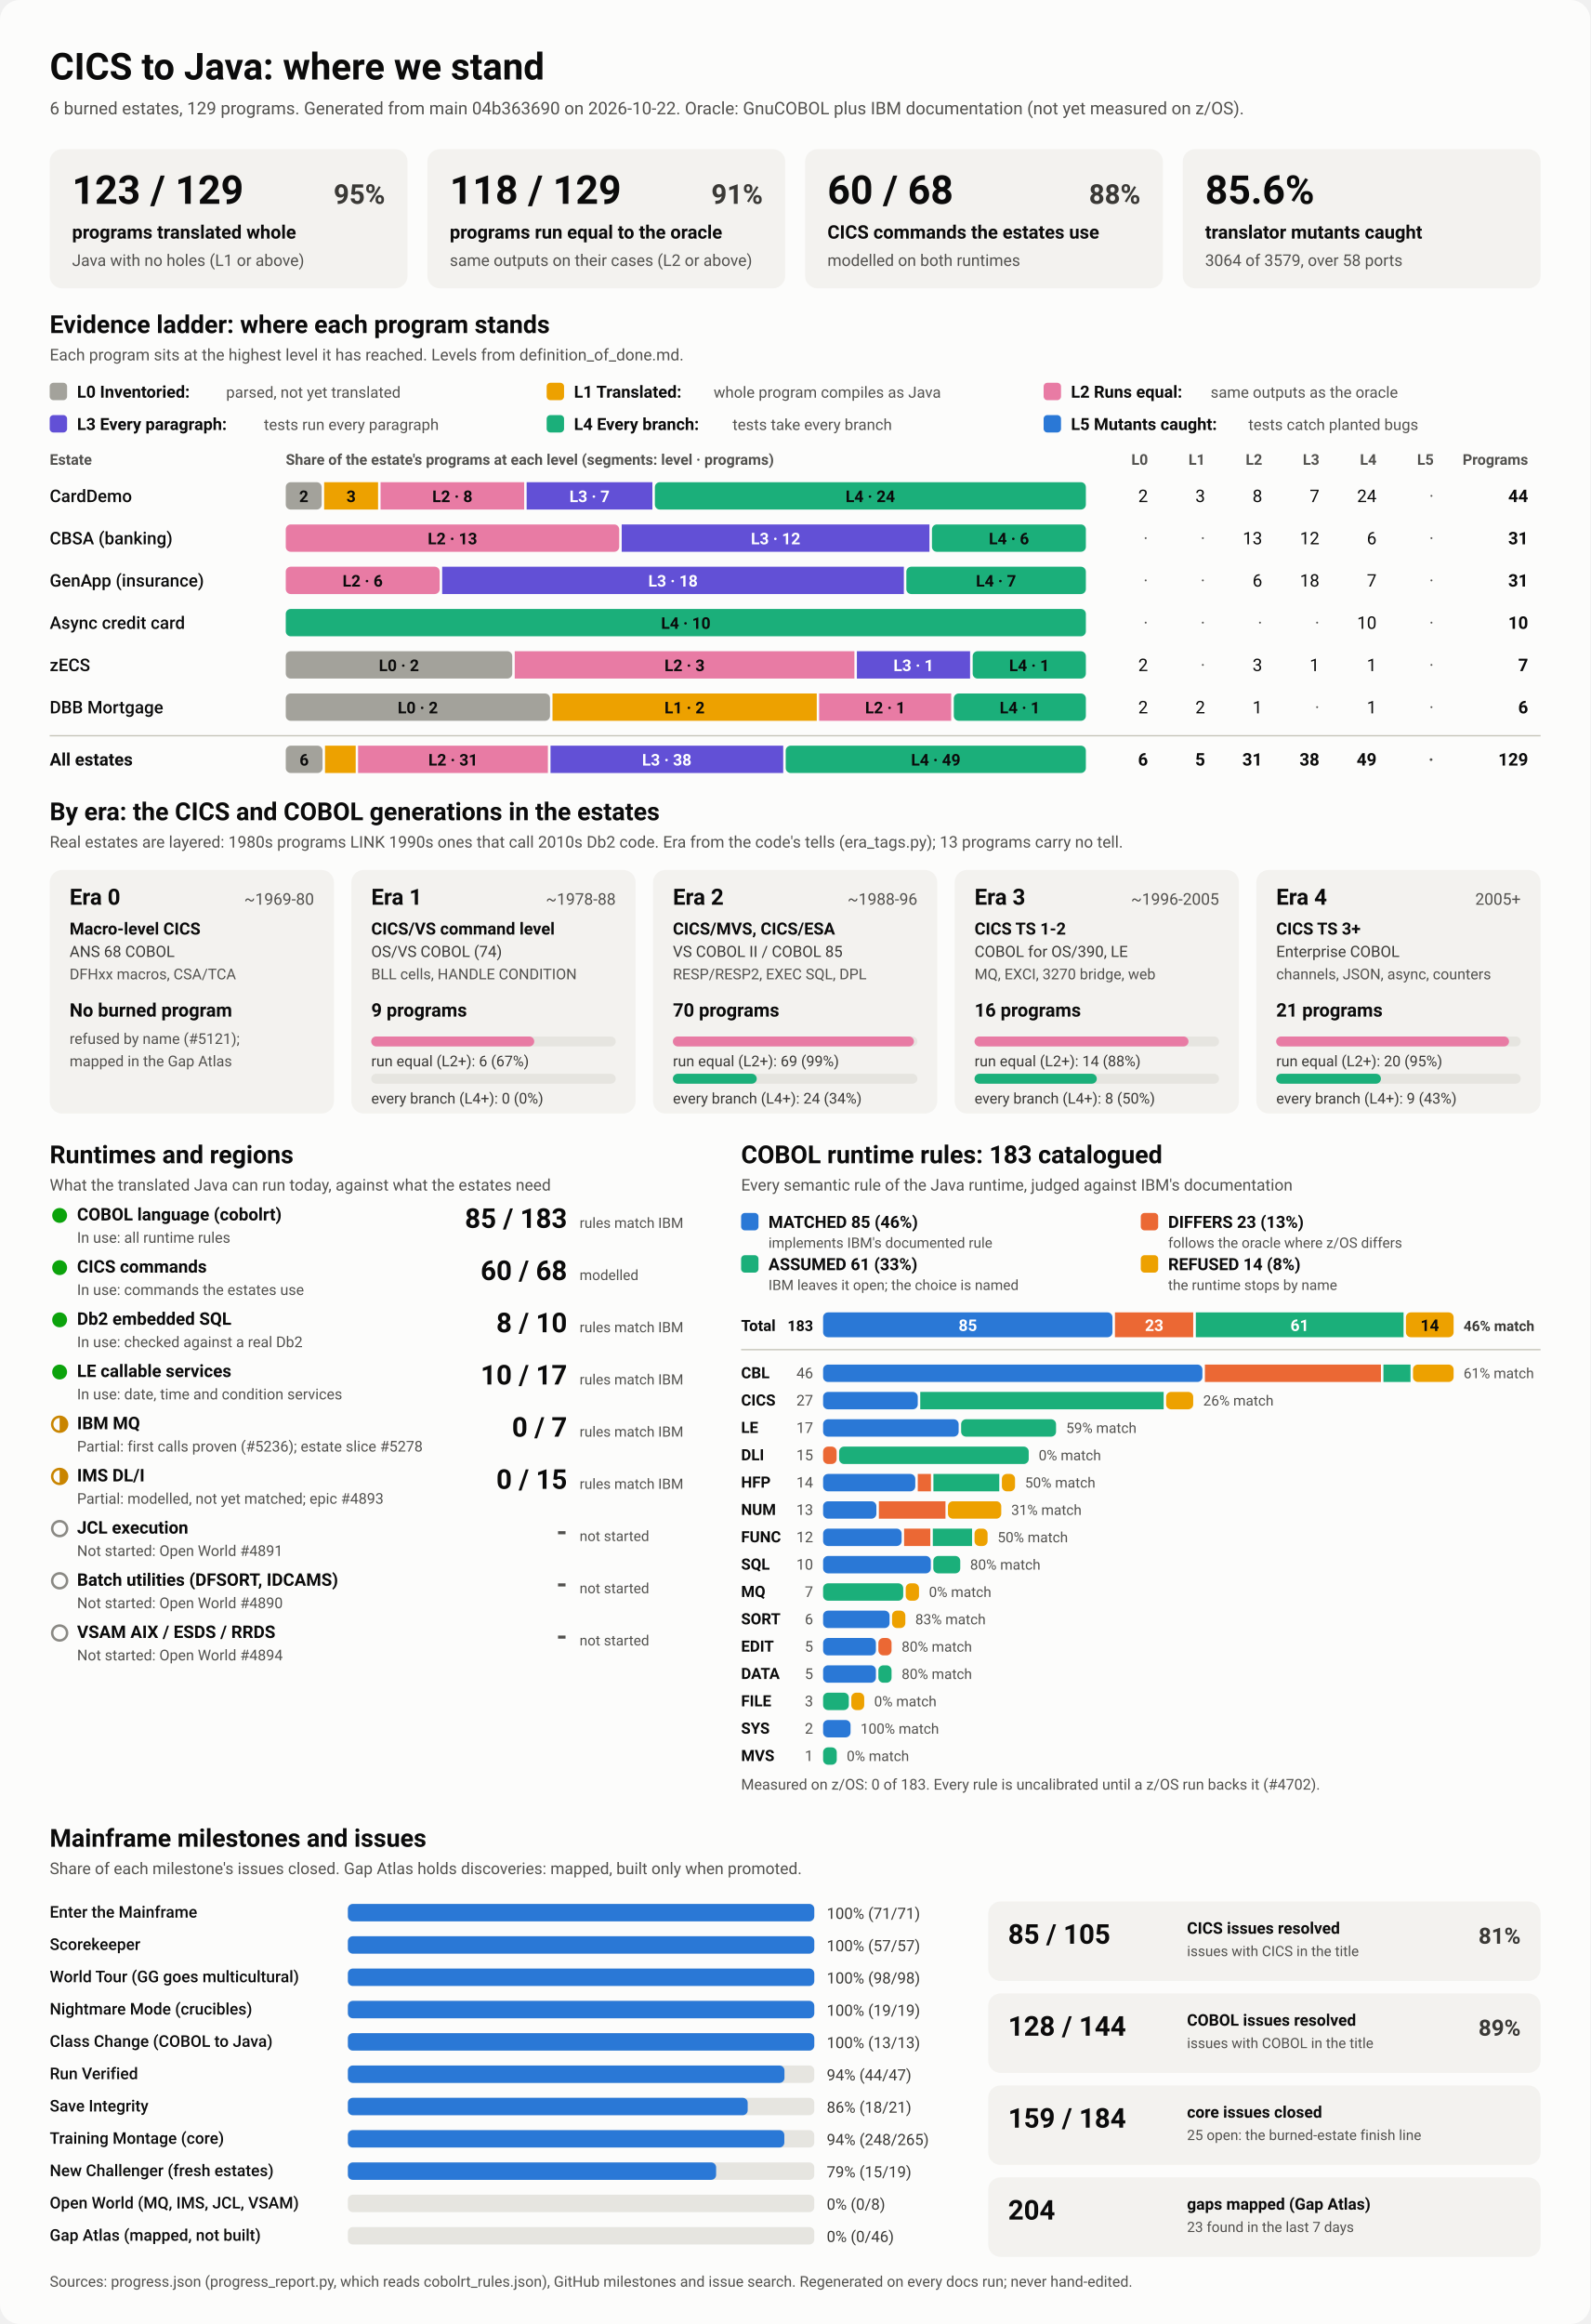
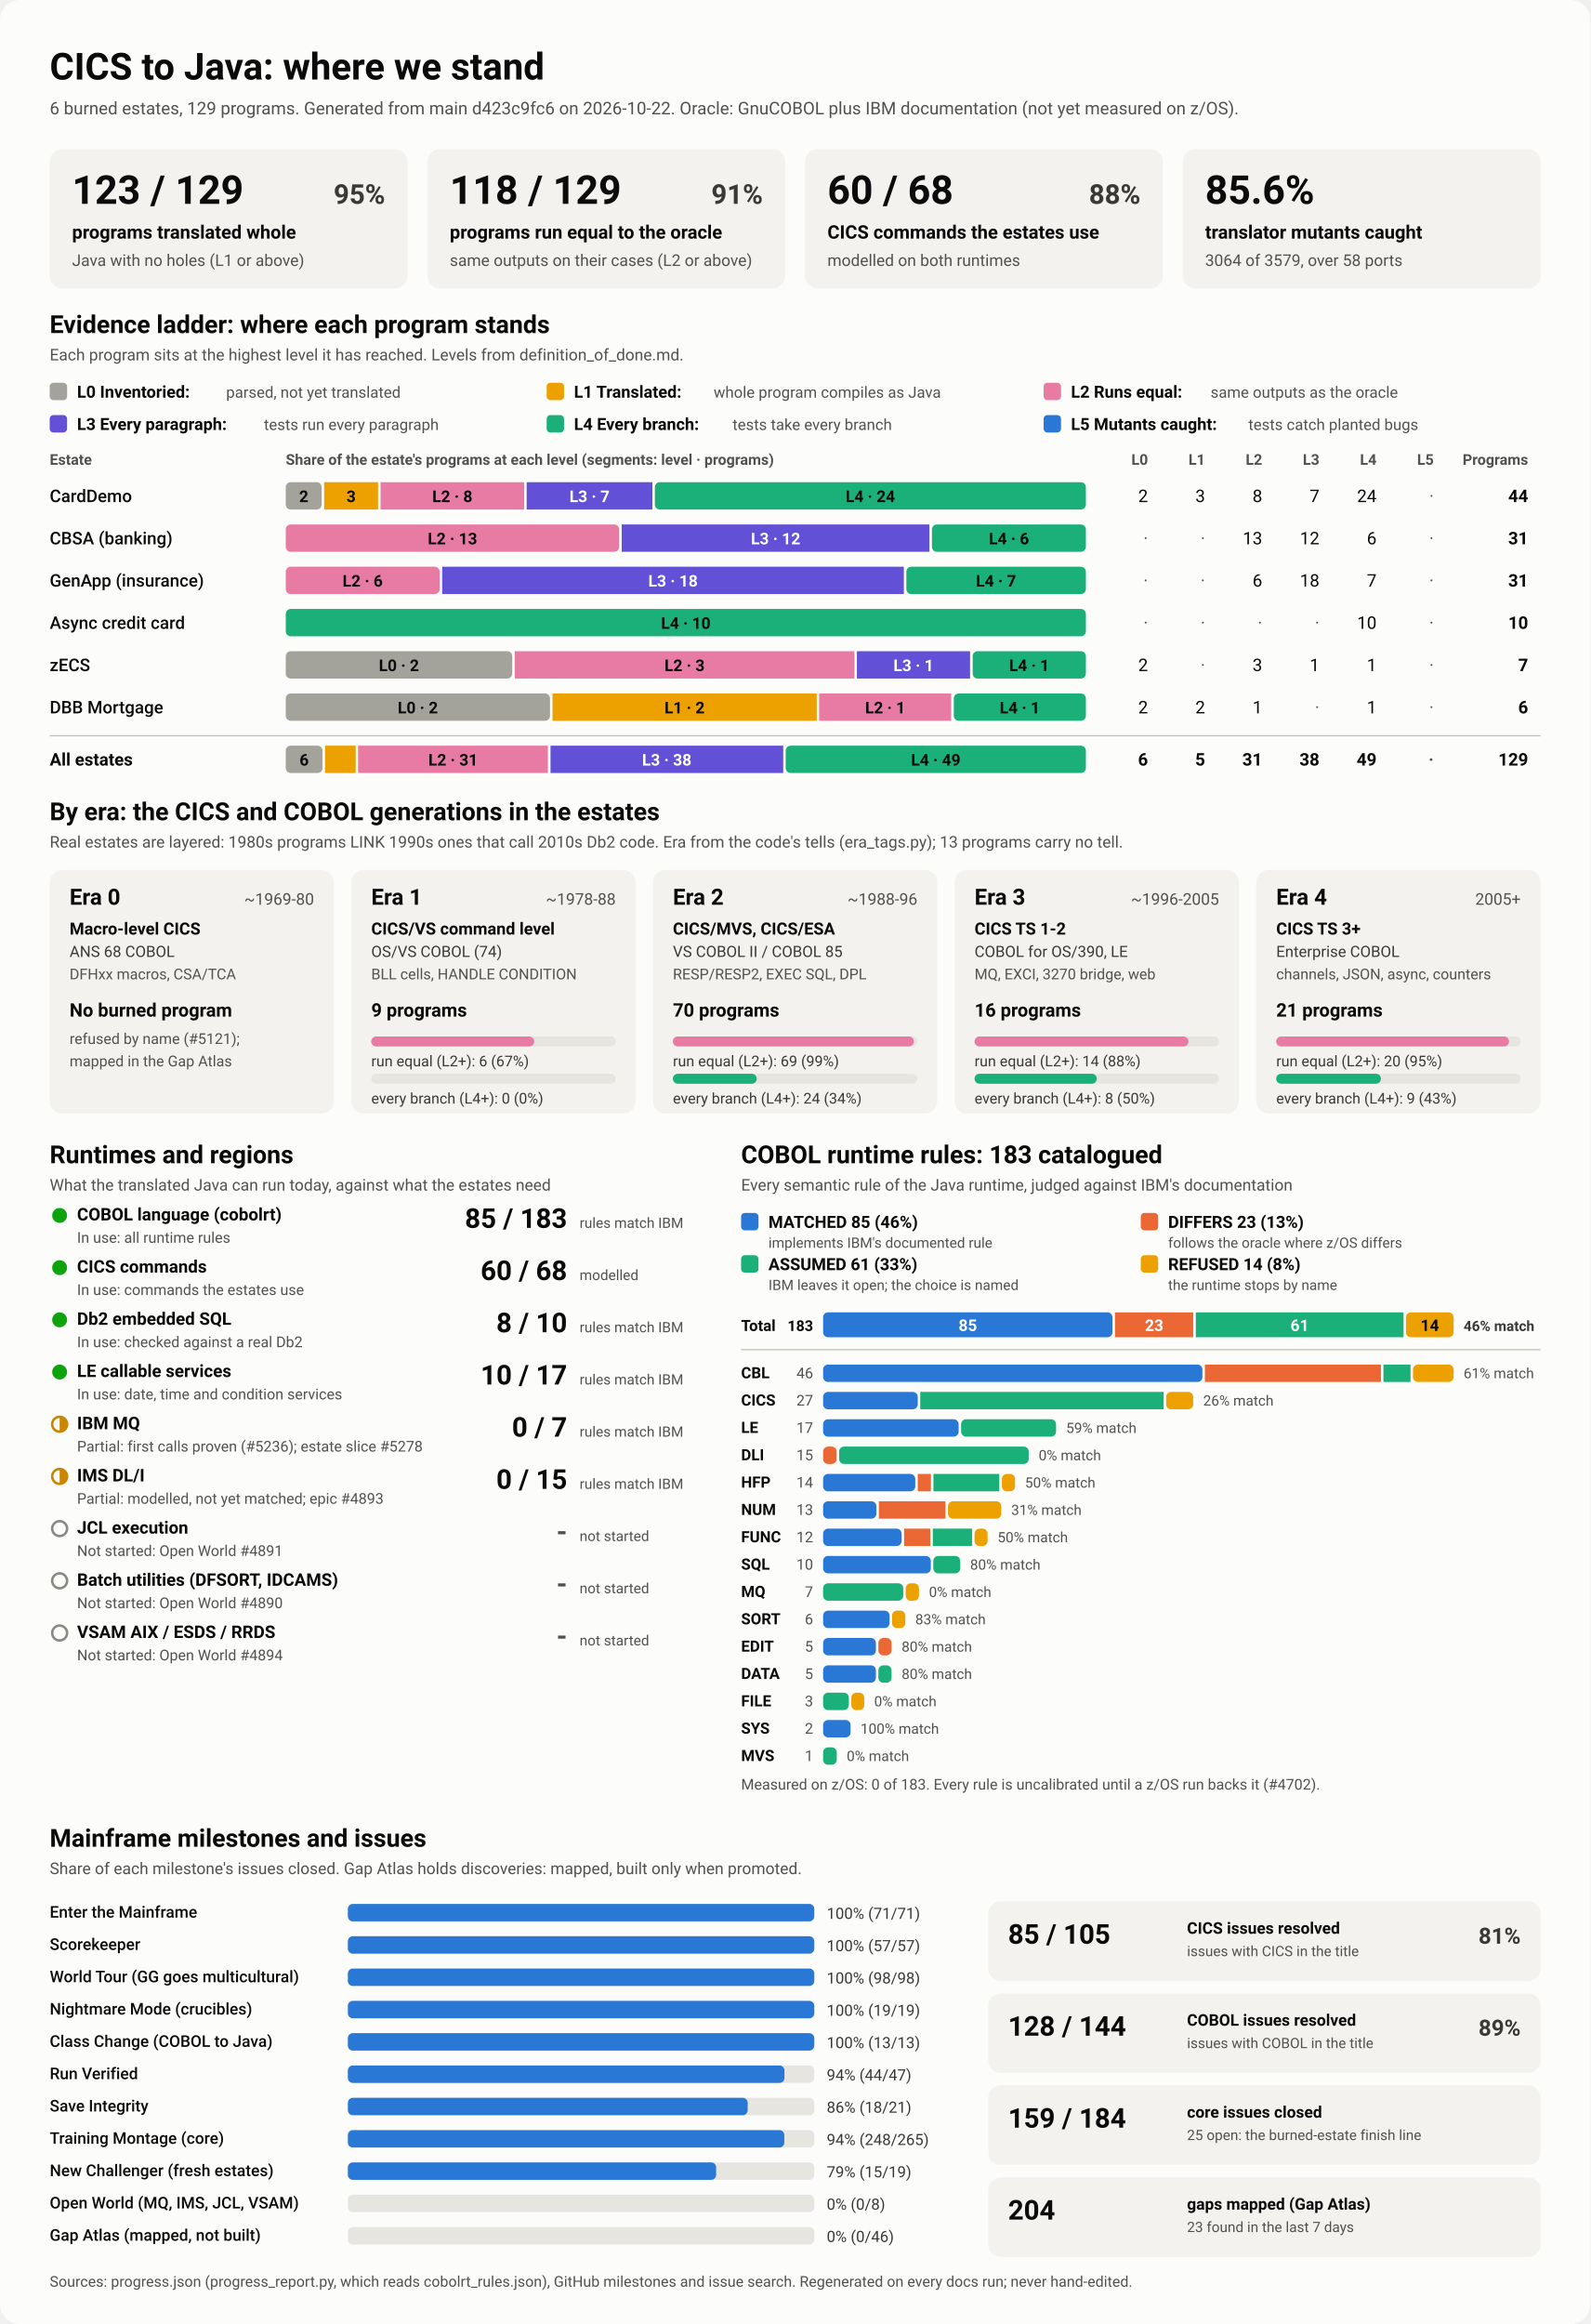
<svg xmlns="http://www.w3.org/2000/svg" viewBox="0 0 1280 1870" width="1280" height="1870" role="img" aria-labelledby="ttl">
  <style>
    svg { font-family: system-ui, -apple-system, 'Segoe UI', Roboto, Helvetica, Arial, sans-serif; }
    .bg { fill: #fcfcfb; }
    .card { fill: #f3f2ef; }
    .track { fill: #e6e5e0; }
    .rule { stroke: #c3c2b7; stroke-width: 1; }
    .t1 { fill: #0b0b0b; } .t2 { fill: #3a3936; } .t3 { fill: #52514e; }
    .on-dark { fill: #ffffff; } .on-light { fill: #0b0b0b; }
    .lv0 { fill: #a3a29b; } .lv1 { fill: #eda100; } .lv2 { fill: #e87ba4; } .lv3 { fill: #6250d6; } .lv4 { fill: #1baf7a; } .lv5 { fill: #2a78d6; } 
    .s0 { fill: #2a78d6; } .s1 { fill: #eb6834; } .s2 { fill: #1baf7a; } .s3 { fill: #eda100; } 
    .prog { fill: #2a78d6; }
    .st-good { fill: #0ca30c; } .st-warn { fill: none; stroke: #c98500; stroke-width: 2; }
    .st-warn-fill { fill: #c98500; } .st-none { fill: none; stroke: #8a8984; stroke-width: 2; }
    @media (prefers-color-scheme: dark) {
      .bg { fill: #1a1a19; } .card { fill: #242422; } .track { fill: #383835; } .rule { stroke: #52514e; }
      .t1 { fill: #f0efec; } .t2 { fill: #dddcd6; } .t3 { fill: #c3c2b7; }
      .on-light { fill: #0b0b0b; } .prog { fill: #3987e5; }
      .lv0 { fill: #6b6a64; } .lv1 { fill: #c98500; } .lv2 { fill: #d55181; } .lv3 { fill: #9085e9; } .lv4 { fill: #199e70; } .lv5 { fill: #3987e5; } 
      .s0 { fill: #3987e5; } .s1 { fill: #d95926; } .s2 { fill: #199e70; } .s3 { fill: #c98500; } 
    }
  </style>
  <rect class="bg" width="1280" height="1870" rx="16" />
  <text x="40.0" y="64.0" class="t1" font-size="30" font-weight="700" text-anchor="start">CICS to Java: where we stand</text>
-   <text x="40.0" y="92.0" class="t3" font-size="14" font-weight="400" text-anchor="start">6 burned estates, 129 programs. Generated from main 04b363690 on 2026-10-22. Oracle: GnuCOBOL plus IBM documentation (not yet measured on z/OS).</text>
+   <text x="40.0" y="92.0" class="t3" font-size="14" font-weight="400" text-anchor="start">6 burned estates, 129 programs. Generated from main d423c9fc6 on 2026-10-22. Oracle: GnuCOBOL plus IBM documentation (not yet measured on z/OS).</text>
  <rect x="40.0" y="120.0" width="288.0" height="112.0" rx="10" class="card" />
  <text x="58.0" y="164.0" class="t1" font-size="32" font-weight="700" text-anchor="start">123 / 129</text>
  <text x="310.0" y="164.0" class="t2" font-size="22" font-weight="600" text-anchor="end">95%</text>
  <text x="58.0" y="192.0" class="t1" font-size="15" font-weight="600" text-anchor="start">programs translated whole</text>
  <text x="58.0" y="214.0" class="t3" font-size="13" font-weight="400" text-anchor="start">Java with no holes (L1 or above)</text>
  <rect x="344.0" y="120.0" width="288.0" height="112.0" rx="10" class="card" />
  <text x="362.0" y="164.0" class="t1" font-size="32" font-weight="700" text-anchor="start">118 / 129</text>
  <text x="614.0" y="164.0" class="t2" font-size="22" font-weight="600" text-anchor="end">91%</text>
  <text x="362.0" y="192.0" class="t1" font-size="15" font-weight="600" text-anchor="start">programs run equal to the oracle</text>
  <text x="362.0" y="214.0" class="t3" font-size="13" font-weight="400" text-anchor="start">same outputs on their cases (L2 or above)</text>
  <rect x="648.0" y="120.0" width="288.0" height="112.0" rx="10" class="card" />
  <text x="666.0" y="164.0" class="t1" font-size="32" font-weight="700" text-anchor="start">60 / 68</text>
  <text x="918.0" y="164.0" class="t2" font-size="22" font-weight="600" text-anchor="end">88%</text>
  <text x="666.0" y="192.0" class="t1" font-size="15" font-weight="600" text-anchor="start">CICS commands the estates use</text>
  <text x="666.0" y="214.0" class="t3" font-size="13" font-weight="400" text-anchor="start">modelled on both runtimes</text>
  <rect x="952.0" y="120.0" width="288.0" height="112.0" rx="10" class="card" />
  <text x="970.0" y="164.0" class="t1" font-size="32" font-weight="700" text-anchor="start">85.6%</text>
  <text x="970.0" y="192.0" class="t1" font-size="15" font-weight="600" text-anchor="start">translator mutants caught</text>
  <text x="970.0" y="214.0" class="t3" font-size="13" font-weight="400" text-anchor="start">3064 of 3579, over 58 ports</text>
  <text x="40.0" y="268.0" class="t1" font-size="20" font-weight="700" text-anchor="start">Evidence ladder: where each program stands</text>
  <text x="40.0" y="290.0" class="t3" font-size="13" font-weight="400" text-anchor="start">Each program sits at the highest level it has reached. Levels from definition_of_done.md.</text>
  <rect x="40.0" y="308.0" width="14.0" height="14.0" rx="3" class="lv0" />
  <text x="62.0" y="320.0" class="t1" font-size="13.5" font-weight="600" text-anchor="start">L0 Inventoried:</text>
  <text x="182.0" y="320.0" class="t3" font-size="12.5" font-weight="400" text-anchor="start">parsed, not yet translated</text>
  <rect x="440.0" y="308.0" width="14.0" height="14.0" rx="3" class="lv1" />
  <text x="462.0" y="320.0" class="t1" font-size="13.5" font-weight="600" text-anchor="start">L1 Translated:</text>
  <text x="574.4" y="320.0" class="t3" font-size="12.5" font-weight="400" text-anchor="start">whole program compiles as Java</text>
  <rect x="840.0" y="308.0" width="14.0" height="14.0" rx="3" class="lv2" />
  <text x="862.0" y="320.0" class="t1" font-size="13.5" font-weight="600" text-anchor="start">L2 Runs equal:</text>
  <text x="974.4" y="320.0" class="t3" font-size="12.5" font-weight="400" text-anchor="start">same outputs as the oracle</text>
  <rect x="40.0" y="334.0" width="14.0" height="14.0" rx="3" class="lv3" />
  <text x="62.0" y="346.0" class="t1" font-size="13.5" font-weight="600" text-anchor="start">L3 Every paragraph:</text>
  <text x="212.4" y="346.0" class="t3" font-size="12.5" font-weight="400" text-anchor="start">tests run every paragraph</text>
  <rect x="440.0" y="334.0" width="14.0" height="14.0" rx="3" class="lv4" />
  <text x="462.0" y="346.0" class="t1" font-size="13.5" font-weight="600" text-anchor="start">L4 Every branch:</text>
  <text x="589.6" y="346.0" class="t3" font-size="12.5" font-weight="400" text-anchor="start">tests take every branch</text>
  <rect x="840.0" y="334.0" width="14.0" height="14.0" rx="3" class="lv5" />
  <text x="862.0" y="346.0" class="t1" font-size="13.5" font-weight="600" text-anchor="start">L5 Mutants caught:</text>
  <text x="1004.8" y="346.0" class="t3" font-size="12.5" font-weight="400" text-anchor="start">tests catch planted bugs</text>
  <text x="40.0" y="374.0" class="t3" font-size="12" font-weight="600" text-anchor="start">Estate</text>
  <text x="230.0" y="374.0" class="t3" font-size="12" font-weight="600" text-anchor="start">Share of the estate's programs at each level (segments: level · programs)</text>
  <text x="924.0" y="374.0" class="t3" font-size="12" font-weight="600" text-anchor="end">L0</text>
  <text x="970.0" y="374.0" class="t3" font-size="12" font-weight="600" text-anchor="end">L1</text>
  <text x="1016.0" y="374.0" class="t3" font-size="12" font-weight="600" text-anchor="end">L2</text>
  <text x="1062.0" y="374.0" class="t3" font-size="12" font-weight="600" text-anchor="end">L3</text>
  <text x="1108.0" y="374.0" class="t3" font-size="12" font-weight="600" text-anchor="end">L4</text>
  <text x="1154.0" y="374.0" class="t3" font-size="12" font-weight="600" text-anchor="end">L5</text>
  <text x="1230.0" y="374.0" class="t3" font-size="12" font-weight="600" text-anchor="end">Programs</text>
  <text x="40.0" y="404.0" class="t1" font-size="14" font-weight="500" text-anchor="start">CardDemo</text>
  <rect x="230.0" y="388.0" width="28.9" height="22.0" rx="4" class="lv0" />
  <text x="244.5" y="404.0" class="on-light" font-size="13" font-weight="600" text-anchor="middle">2</text>
  <rect x="260.9" y="388.0" width="43.4" height="22.0" rx="0" class="lv1" />
  <text x="282.6" y="404.0" class="on-light" font-size="13" font-weight="600" text-anchor="middle">3</text>
  <rect x="306.3" y="388.0" width="115.6" height="22.0" rx="0" class="lv2" />
  <text x="364.1" y="404.0" class="on-light" font-size="13" font-weight="600" text-anchor="middle">L2 · 8</text>
  <rect x="423.9" y="388.0" width="101.2" height="22.0" rx="0" class="lv3" />
  <text x="474.5" y="404.0" class="on-dark" font-size="13" font-weight="600" text-anchor="middle">L3 · 7</text>
  <rect x="527.1" y="388.0" width="346.9" height="22.0" rx="4" class="lv4" />
  <text x="700.5" y="404.0" class="on-light" font-size="13" font-weight="600" text-anchor="middle">L4 · 24</text>
  <text x="924.0" y="404.0" class="t1" font-size="14" font-weight="400" text-anchor="end">2</text>
  <text x="970.0" y="404.0" class="t1" font-size="14" font-weight="400" text-anchor="end">3</text>
  <text x="1016.0" y="404.0" class="t1" font-size="14" font-weight="400" text-anchor="end">8</text>
  <text x="1062.0" y="404.0" class="t1" font-size="14" font-weight="400" text-anchor="end">7</text>
  <text x="1108.0" y="404.0" class="t1" font-size="14" font-weight="400" text-anchor="end">24</text>
  <text x="1154.0" y="404.0" class="t3" font-size="14" font-weight="400" text-anchor="end">·</text>
  <text x="1230.0" y="404.0" class="t1" font-size="14" font-weight="700" text-anchor="end">44</text>
  <text x="40.0" y="438.0" class="t1" font-size="14" font-weight="500" text-anchor="start">CBSA (banking)</text>
  <rect x="230.0" y="422.0" width="268.4" height="22.0" rx="4" class="lv2" />
  <text x="364.2" y="438.0" class="on-light" font-size="13" font-weight="600" text-anchor="middle">L2 · 13</text>
  <rect x="500.4" y="422.0" width="247.7" height="22.0" rx="0" class="lv3" />
  <text x="624.3" y="438.0" class="on-dark" font-size="13" font-weight="600" text-anchor="middle">L3 · 12</text>
  <rect x="750.1" y="422.0" width="123.9" height="22.0" rx="4" class="lv4" />
  <text x="812.1" y="438.0" class="on-light" font-size="13" font-weight="600" text-anchor="middle">L4 · 6</text>
  <text x="924.0" y="438.0" class="t3" font-size="14" font-weight="400" text-anchor="end">·</text>
  <text x="970.0" y="438.0" class="t3" font-size="14" font-weight="400" text-anchor="end">·</text>
  <text x="1016.0" y="438.0" class="t1" font-size="14" font-weight="400" text-anchor="end">13</text>
  <text x="1062.0" y="438.0" class="t1" font-size="14" font-weight="400" text-anchor="end">12</text>
  <text x="1108.0" y="438.0" class="t1" font-size="14" font-weight="400" text-anchor="end">6</text>
  <text x="1154.0" y="438.0" class="t3" font-size="14" font-weight="400" text-anchor="end">·</text>
  <text x="1230.0" y="438.0" class="t1" font-size="14" font-weight="700" text-anchor="end">31</text>
  <text x="40.0" y="472.0" class="t1" font-size="14" font-weight="500" text-anchor="start">GenApp (insurance)</text>
  <rect x="230.0" y="456.0" width="123.9" height="22.0" rx="4" class="lv2" />
  <text x="291.9" y="472.0" class="on-light" font-size="13" font-weight="600" text-anchor="middle">L2 · 6</text>
  <rect x="355.9" y="456.0" width="371.6" height="22.0" rx="0" class="lv3" />
  <text x="541.7" y="472.0" class="on-dark" font-size="13" font-weight="600" text-anchor="middle">L3 · 18</text>
  <rect x="729.5" y="456.0" width="144.5" height="22.0" rx="4" class="lv4" />
  <text x="801.7" y="472.0" class="on-light" font-size="13" font-weight="600" text-anchor="middle">L4 · 7</text>
  <text x="924.0" y="472.0" class="t3" font-size="14" font-weight="400" text-anchor="end">·</text>
  <text x="970.0" y="472.0" class="t3" font-size="14" font-weight="400" text-anchor="end">·</text>
  <text x="1016.0" y="472.0" class="t1" font-size="14" font-weight="400" text-anchor="end">6</text>
  <text x="1062.0" y="472.0" class="t1" font-size="14" font-weight="400" text-anchor="end">18</text>
  <text x="1108.0" y="472.0" class="t1" font-size="14" font-weight="400" text-anchor="end">7</text>
  <text x="1154.0" y="472.0" class="t3" font-size="14" font-weight="400" text-anchor="end">·</text>
  <text x="1230.0" y="472.0" class="t1" font-size="14" font-weight="700" text-anchor="end">31</text>
  <text x="40.0" y="506.0" class="t1" font-size="14" font-weight="500" text-anchor="start">Async credit card</text>
  <rect x="230.0" y="490.0" width="644.0" height="22.0" rx="4" class="lv4" />
  <text x="552.0" y="506.0" class="on-light" font-size="13" font-weight="600" text-anchor="middle">L4 · 10</text>
  <text x="924.0" y="506.0" class="t3" font-size="14" font-weight="400" text-anchor="end">·</text>
  <text x="970.0" y="506.0" class="t3" font-size="14" font-weight="400" text-anchor="end">·</text>
  <text x="1016.0" y="506.0" class="t3" font-size="14" font-weight="400" text-anchor="end">·</text>
  <text x="1062.0" y="506.0" class="t3" font-size="14" font-weight="400" text-anchor="end">·</text>
  <text x="1108.0" y="506.0" class="t1" font-size="14" font-weight="400" text-anchor="end">10</text>
  <text x="1154.0" y="506.0" class="t3" font-size="14" font-weight="400" text-anchor="end">·</text>
  <text x="1230.0" y="506.0" class="t1" font-size="14" font-weight="700" text-anchor="end">10</text>
  <text x="40.0" y="540.0" class="t1" font-size="14" font-weight="500" text-anchor="start">zECS</text>
  <rect x="230.0" y="524.0" width="182.3" height="22.0" rx="4" class="lv0" />
  <text x="321.1" y="540.0" class="on-light" font-size="13" font-weight="600" text-anchor="middle">L0 · 2</text>
  <rect x="414.3" y="524.0" width="273.4" height="22.0" rx="0" class="lv2" />
  <text x="551.0" y="540.0" class="on-light" font-size="13" font-weight="600" text-anchor="middle">L2 · 3</text>
  <rect x="689.7" y="524.0" width="91.1" height="22.0" rx="0" class="lv3" />
  <text x="735.3" y="540.0" class="on-dark" font-size="13" font-weight="600" text-anchor="middle">L3 · 1</text>
  <rect x="782.9" y="524.0" width="91.1" height="22.0" rx="4" class="lv4" />
  <text x="828.4" y="540.0" class="on-light" font-size="13" font-weight="600" text-anchor="middle">L4 · 1</text>
  <text x="924.0" y="540.0" class="t1" font-size="14" font-weight="400" text-anchor="end">2</text>
  <text x="970.0" y="540.0" class="t3" font-size="14" font-weight="400" text-anchor="end">·</text>
  <text x="1016.0" y="540.0" class="t1" font-size="14" font-weight="400" text-anchor="end">3</text>
  <text x="1062.0" y="540.0" class="t1" font-size="14" font-weight="400" text-anchor="end">1</text>
  <text x="1108.0" y="540.0" class="t1" font-size="14" font-weight="400" text-anchor="end">1</text>
  <text x="1154.0" y="540.0" class="t3" font-size="14" font-weight="400" text-anchor="end">·</text>
  <text x="1230.0" y="540.0" class="t1" font-size="14" font-weight="700" text-anchor="end">7</text>
  <text x="40.0" y="574.0" class="t1" font-size="14" font-weight="500" text-anchor="start">DBB Mortgage</text>
  <rect x="230.0" y="558.0" width="212.7" height="22.0" rx="4" class="lv0" />
  <text x="336.3" y="574.0" class="on-light" font-size="13" font-weight="600" text-anchor="middle">L0 · 2</text>
  <rect x="444.7" y="558.0" width="212.7" height="22.0" rx="0" class="lv1" />
  <text x="551.0" y="574.0" class="on-light" font-size="13" font-weight="600" text-anchor="middle">L1 · 2</text>
  <rect x="659.3" y="558.0" width="106.3" height="22.0" rx="0" class="lv2" />
  <text x="712.5" y="574.0" class="on-light" font-size="13" font-weight="600" text-anchor="middle">L2 · 1</text>
  <rect x="767.7" y="558.0" width="106.3" height="22.0" rx="4" class="lv4" />
  <text x="820.8" y="574.0" class="on-light" font-size="13" font-weight="600" text-anchor="middle">L4 · 1</text>
  <text x="924.0" y="574.0" class="t1" font-size="14" font-weight="400" text-anchor="end">2</text>
  <text x="970.0" y="574.0" class="t1" font-size="14" font-weight="400" text-anchor="end">2</text>
  <text x="1016.0" y="574.0" class="t1" font-size="14" font-weight="400" text-anchor="end">1</text>
  <text x="1062.0" y="574.0" class="t3" font-size="14" font-weight="400" text-anchor="end">·</text>
  <text x="1108.0" y="574.0" class="t1" font-size="14" font-weight="400" text-anchor="end">1</text>
  <text x="1154.0" y="574.0" class="t3" font-size="14" font-weight="400" text-anchor="end">·</text>
  <text x="1230.0" y="574.0" class="t1" font-size="14" font-weight="700" text-anchor="end">6</text>
  <line x1="40" x2="1240" y1="592" y2="592" class="rule" />
  <text x="40.0" y="616.0" class="t1" font-size="14" font-weight="700" text-anchor="start">All estates</text>
  <rect x="230.0" y="600.0" width="29.6" height="22.0" rx="4" class="lv0" />
  <text x="244.8" y="616.0" class="on-light" font-size="13" font-weight="600" text-anchor="middle">6</text>
  <rect x="261.6" y="600.0" width="24.7" height="22.0" rx="0" class="lv1" />
  <rect x="288.2" y="600.0" width="152.8" height="22.0" rx="0" class="lv2" />
  <text x="364.7" y="616.0" class="on-light" font-size="13" font-weight="600" text-anchor="middle">L2 · 31</text>
  <rect x="443.1" y="600.0" width="187.3" height="22.0" rx="0" class="lv3" />
  <text x="536.7" y="616.0" class="on-dark" font-size="13" font-weight="600" text-anchor="middle">L3 · 38</text>
  <rect x="632.4" y="600.0" width="241.6" height="22.0" rx="4" class="lv4" />
  <text x="753.2" y="616.0" class="on-light" font-size="13" font-weight="600" text-anchor="middle">L4 · 49</text>
  <text x="924.0" y="616.0" class="t1" font-size="14" font-weight="700" text-anchor="end">6</text>
  <text x="970.0" y="616.0" class="t1" font-size="14" font-weight="700" text-anchor="end">5</text>
  <text x="1016.0" y="616.0" class="t1" font-size="14" font-weight="700" text-anchor="end">31</text>
  <text x="1062.0" y="616.0" class="t1" font-size="14" font-weight="700" text-anchor="end">38</text>
  <text x="1108.0" y="616.0" class="t1" font-size="14" font-weight="700" text-anchor="end">49</text>
  <text x="1154.0" y="616.0" class="t3" font-size="14" font-weight="700" text-anchor="end">·</text>
  <text x="1230.0" y="616.0" class="t1" font-size="14" font-weight="700" text-anchor="end">129</text>
  <text x="40.0" y="660.0" class="t1" font-size="20" font-weight="700" text-anchor="start">By era: the CICS and COBOL generations in the estates</text>
  <text x="40.0" y="682.0" class="t3" font-size="13" font-weight="400" text-anchor="start">Real estates are layered: 1980s programs LINK 1990s ones that call 2010s Db2 code. Era from the code's tells (era_tags.py); 13 programs carry no tell.</text>
  <rect x="40.0" y="700.0" width="228.8" height="196.0" rx="10" class="card" />
  <text x="56.0" y="728.0" class="t1" font-size="18" font-weight="700" text-anchor="start">Era 0</text>
  <text x="252.8" y="728.0" class="t3" font-size="13" font-weight="400" text-anchor="end">~1969-80</text>
  <text x="56.0" y="752.0" class="t1" font-size="13.5" font-weight="600" text-anchor="start">Macro-level CICS</text>
  <text x="56.0" y="770.0" class="t2" font-size="12.5" font-weight="400" text-anchor="start">ANS 68 COBOL</text>
  <text x="56.0" y="788.0" class="t3" font-size="12" font-weight="400" text-anchor="start">DFHxx macros, CSA/TCA</text>
  <text x="56.0" y="818.0" class="t1" font-size="15" font-weight="700" text-anchor="start">No burned program</text>
  <text x="56.0" y="840.0" class="t3" font-size="12" font-weight="400" text-anchor="start">refused by name (#5121);</text>
  <text x="56.0" y="858.0" class="t3" font-size="12" font-weight="400" text-anchor="start">mapped in the Gap Atlas</text>
  <rect x="282.8" y="700.0" width="228.8" height="196.0" rx="10" class="card" />
  <text x="298.8" y="728.0" class="t1" font-size="18" font-weight="700" text-anchor="start">Era 1</text>
  <text x="495.6" y="728.0" class="t3" font-size="13" font-weight="400" text-anchor="end">~1978-88</text>
  <text x="298.8" y="752.0" class="t1" font-size="13.5" font-weight="600" text-anchor="start">CICS/VS command level</text>
  <text x="298.8" y="770.0" class="t2" font-size="12.5" font-weight="400" text-anchor="start">OS/VS COBOL (74)</text>
  <text x="298.8" y="788.0" class="t3" font-size="12" font-weight="400" text-anchor="start">BLL cells, HANDLE CONDITION</text>
  <text x="298.8" y="818.0" class="t1" font-size="15" font-weight="700" text-anchor="start">9 programs</text>
  <rect x="298.8" y="834.0" width="196.8" height="8.0" rx="4" class="track" />
  <rect x="298.8" y="834.0" width="131.2" height="8.0" rx="4" class="lv2" />
  <text x="298.8" y="858.0" class="t2" font-size="12" font-weight="400" text-anchor="start">run equal (L2+): 6 (67%)</text>
  <rect x="298.8" y="864.0" width="196.8" height="8.0" rx="4" class="track" />
  <text x="298.8" y="888.0" class="t2" font-size="12" font-weight="400" text-anchor="start">every branch (L4+): 0 (0%)</text>
  <rect x="525.6" y="700.0" width="228.8" height="196.0" rx="10" class="card" />
  <text x="541.6" y="728.0" class="t1" font-size="18" font-weight="700" text-anchor="start">Era 2</text>
  <text x="738.4" y="728.0" class="t3" font-size="13" font-weight="400" text-anchor="end">~1988-96</text>
  <text x="541.6" y="752.0" class="t1" font-size="13.5" font-weight="600" text-anchor="start">CICS/MVS, CICS/ESA</text>
  <text x="541.6" y="770.0" class="t2" font-size="12.5" font-weight="400" text-anchor="start">VS COBOL II / COBOL 85</text>
  <text x="541.6" y="788.0" class="t3" font-size="12" font-weight="400" text-anchor="start">RESP/RESP2, EXEC SQL, DPL</text>
  <text x="541.6" y="818.0" class="t1" font-size="15" font-weight="700" text-anchor="start">70 programs</text>
  <rect x="541.6" y="834.0" width="196.8" height="8.0" rx="4" class="track" />
  <rect x="541.6" y="834.0" width="194.0" height="8.0" rx="4" class="lv2" />
  <text x="541.6" y="858.0" class="t2" font-size="12" font-weight="400" text-anchor="start">run equal (L2+): 69 (99%)</text>
  <rect x="541.6" y="864.0" width="196.8" height="8.0" rx="4" class="track" />
  <rect x="541.6" y="864.0" width="67.5" height="8.0" rx="4" class="lv4" />
  <text x="541.6" y="888.0" class="t2" font-size="12" font-weight="400" text-anchor="start">every branch (L4+): 24 (34%)</text>
  <rect x="768.4" y="700.0" width="228.8" height="196.0" rx="10" class="card" />
  <text x="784.4" y="728.0" class="t1" font-size="18" font-weight="700" text-anchor="start">Era 3</text>
  <text x="981.2" y="728.0" class="t3" font-size="13" font-weight="400" text-anchor="end">~1996-2005</text>
  <text x="784.4" y="752.0" class="t1" font-size="13.5" font-weight="600" text-anchor="start">CICS TS 1-2</text>
  <text x="784.4" y="770.0" class="t2" font-size="12.5" font-weight="400" text-anchor="start">COBOL for OS/390, LE</text>
  <text x="784.4" y="788.0" class="t3" font-size="12" font-weight="400" text-anchor="start">MQ, EXCI, 3270 bridge, web</text>
  <text x="784.4" y="818.0" class="t1" font-size="15" font-weight="700" text-anchor="start">16 programs</text>
  <rect x="784.4" y="834.0" width="196.8" height="8.0" rx="4" class="track" />
  <rect x="784.4" y="834.0" width="172.2" height="8.0" rx="4" class="lv2" />
  <text x="784.4" y="858.0" class="t2" font-size="12" font-weight="400" text-anchor="start">run equal (L2+): 14 (88%)</text>
  <rect x="784.4" y="864.0" width="196.8" height="8.0" rx="4" class="track" />
  <rect x="784.4" y="864.0" width="98.4" height="8.0" rx="4" class="lv4" />
  <text x="784.4" y="888.0" class="t2" font-size="12" font-weight="400" text-anchor="start">every branch (L4+): 8 (50%)</text>
  <rect x="1011.2" y="700.0" width="228.8" height="196.0" rx="10" class="card" />
  <text x="1027.2" y="728.0" class="t1" font-size="18" font-weight="700" text-anchor="start">Era 4</text>
  <text x="1224.0" y="728.0" class="t3" font-size="13" font-weight="400" text-anchor="end">2005+</text>
  <text x="1027.2" y="752.0" class="t1" font-size="13.5" font-weight="600" text-anchor="start">CICS TS 3+</text>
  <text x="1027.2" y="770.0" class="t2" font-size="12.5" font-weight="400" text-anchor="start">Enterprise COBOL</text>
  <text x="1027.2" y="788.0" class="t3" font-size="12" font-weight="400" text-anchor="start">channels, JSON, async, counters</text>
  <text x="1027.2" y="818.0" class="t1" font-size="15" font-weight="700" text-anchor="start">21 programs</text>
  <rect x="1027.2" y="834.0" width="196.8" height="8.0" rx="4" class="track" />
  <rect x="1027.2" y="834.0" width="187.4" height="8.0" rx="4" class="lv2" />
  <text x="1027.2" y="858.0" class="t2" font-size="12" font-weight="400" text-anchor="start">run equal (L2+): 20 (95%)</text>
  <rect x="1027.2" y="864.0" width="196.8" height="8.0" rx="4" class="track" />
  <rect x="1027.2" y="864.0" width="84.3" height="8.0" rx="4" class="lv4" />
  <text x="1027.2" y="888.0" class="t2" font-size="12" font-weight="400" text-anchor="start">every branch (L4+): 9 (43%)</text>
  <text x="40.0" y="936.0" class="t1" font-size="20" font-weight="700" text-anchor="start">Runtimes and regions</text>
  <text x="40.0" y="958.0" class="t3" font-size="13" font-weight="400" text-anchor="start">What the translated Java can run today, against what the estates need</text>
  <circle cx="48" cy="978" r="6" class="st-good" />
  <text x="62.0" y="982.0" class="t1" font-size="14" font-weight="600" text-anchor="start">COBOL language (cobolrt)</text>
  <text x="62.0" y="1000.0" class="t3" font-size="12" font-weight="400" text-anchor="start">In use: all runtime rules</text>
  <text x="456.5" y="988.0" class="t1" font-size="22" font-weight="700" text-anchor="end">85 / 183</text>
  <text x="466.5" y="988.0" class="t3" font-size="11.5" font-weight="400" text-anchor="start">rules match IBM</text>
  <circle cx="48" cy="1020" r="6" class="st-good" />
  <text x="62.0" y="1024.0" class="t1" font-size="14" font-weight="600" text-anchor="start">CICS commands</text>
  <text x="62.0" y="1042.0" class="t3" font-size="12" font-weight="400" text-anchor="start">In use: commands the estates use</text>
  <text x="456.5" y="1030.0" class="t1" font-size="22" font-weight="700" text-anchor="end">60 / 68</text>
  <text x="466.5" y="1030.0" class="t3" font-size="11.5" font-weight="400" text-anchor="start">modelled</text>
  <circle cx="48" cy="1062" r="6" class="st-good" />
  <text x="62.0" y="1066.0" class="t1" font-size="14" font-weight="600" text-anchor="start">Db2 embedded SQL</text>
  <text x="62.0" y="1084.0" class="t3" font-size="12" font-weight="400" text-anchor="start">In use: checked against a real Db2</text>
  <text x="456.5" y="1072.0" class="t1" font-size="22" font-weight="700" text-anchor="end">8 / 10</text>
  <text x="466.5" y="1072.0" class="t3" font-size="11.5" font-weight="400" text-anchor="start">rules match IBM</text>
  <circle cx="48" cy="1104" r="6" class="st-good" />
  <text x="62.0" y="1108.0" class="t1" font-size="14" font-weight="600" text-anchor="start">LE callable services</text>
  <text x="62.0" y="1126.0" class="t3" font-size="12" font-weight="400" text-anchor="start">In use: date, time and condition services</text>
  <text x="456.5" y="1114.0" class="t1" font-size="22" font-weight="700" text-anchor="end">10 / 17</text>
  <text x="466.5" y="1114.0" class="t3" font-size="11.5" font-weight="400" text-anchor="start">rules match IBM</text>
  <circle cx="48" cy="1146" r="6" class="st-warn" />
  <path d="M 48 1140 A 6 6 0 0 1 48 1152 Z" class="st-warn-fill" />
  <text x="62.0" y="1150.0" class="t1" font-size="14" font-weight="600" text-anchor="start">IBM MQ</text>
  <text x="62.0" y="1168.0" class="t3" font-size="12" font-weight="400" text-anchor="start">Partial: first calls proven (#5236); estate slice #5278</text>
  <text x="456.5" y="1156.0" class="t1" font-size="22" font-weight="700" text-anchor="end">0 / 7</text>
  <text x="466.5" y="1156.0" class="t3" font-size="11.5" font-weight="400" text-anchor="start">rules match IBM</text>
  <circle cx="48" cy="1188" r="6" class="st-warn" />
  <path d="M 48 1182 A 6 6 0 0 1 48 1194 Z" class="st-warn-fill" />
  <text x="62.0" y="1192.0" class="t1" font-size="14" font-weight="600" text-anchor="start">IMS DL/I</text>
  <text x="62.0" y="1210.0" class="t3" font-size="12" font-weight="400" text-anchor="start">Partial: modelled, not yet matched; epic #4893</text>
  <text x="456.5" y="1198.0" class="t1" font-size="22" font-weight="700" text-anchor="end">0 / 15</text>
  <text x="466.5" y="1198.0" class="t3" font-size="11.5" font-weight="400" text-anchor="start">rules match IBM</text>
  <circle cx="48" cy="1230" r="6" class="st-none" />
  <text x="62.0" y="1234.0" class="t1" font-size="14" font-weight="600" text-anchor="start">JCL execution</text>
  <text x="62.0" y="1252.0" class="t3" font-size="12" font-weight="400" text-anchor="start">Not started: Open World #4891</text>
  <text x="456.5" y="1240.0" class="t3" font-size="22" font-weight="700" text-anchor="end">-</text>
  <text x="466.5" y="1240.0" class="t3" font-size="11.5" font-weight="400" text-anchor="start">not started</text>
  <circle cx="48" cy="1272" r="6" class="st-none" />
  <text x="62.0" y="1276.0" class="t1" font-size="14" font-weight="600" text-anchor="start">Batch utilities (DFSORT, IDCAMS)</text>
  <text x="62.0" y="1294.0" class="t3" font-size="12" font-weight="400" text-anchor="start">Not started: Open World #4890</text>
  <text x="456.5" y="1282.0" class="t3" font-size="22" font-weight="700" text-anchor="end">-</text>
  <text x="466.5" y="1282.0" class="t3" font-size="11.5" font-weight="400" text-anchor="start">not started</text>
  <circle cx="48" cy="1314" r="6" class="st-none" />
  <text x="62.0" y="1318.0" class="t1" font-size="14" font-weight="600" text-anchor="start">VSAM AIX / ESDS / RRDS</text>
  <text x="62.0" y="1336.0" class="t3" font-size="12" font-weight="400" text-anchor="start">Not started: Open World #4894</text>
  <text x="456.5" y="1324.0" class="t3" font-size="22" font-weight="700" text-anchor="end">-</text>
  <text x="466.5" y="1324.0" class="t3" font-size="11.5" font-weight="400" text-anchor="start">not started</text>
  <text x="596.5" y="936.0" class="t1" font-size="20" font-weight="700" text-anchor="start">COBOL runtime rules: 183 catalogued</text>
  <text x="596.5" y="958.0" class="t3" font-size="13" font-weight="400" text-anchor="start">Every semantic rule of the Java runtime, judged against IBM's documentation</text>
  <rect x="596.5" y="976.0" width="14.0" height="14.0" rx="3" class="s0" />
  <text x="618.5" y="988.0" class="t1" font-size="13.5" font-weight="600" text-anchor="start">MATCHED  85 (46%)</text>
  <text x="618.5" y="1004.0" class="t3" font-size="11.5" font-weight="400" text-anchor="start">implements IBM's documented rule</text>
  <rect x="918.2" y="976.0" width="14.0" height="14.0" rx="3" class="s1" />
  <text x="940.2" y="988.0" class="t1" font-size="13.5" font-weight="600" text-anchor="start">DIFFERS  23 (13%)</text>
  <text x="940.2" y="1004.0" class="t3" font-size="11.5" font-weight="400" text-anchor="start">follows the oracle where z/OS differs</text>
  <rect x="596.5" y="1010.0" width="14.0" height="14.0" rx="3" class="s2" />
  <text x="618.5" y="1022.0" class="t1" font-size="13.5" font-weight="600" text-anchor="start">ASSUMED  61 (33%)</text>
  <text x="618.5" y="1038.0" class="t3" font-size="11.5" font-weight="400" text-anchor="start">IBM leaves it open; the choice is named</text>
  <rect x="918.2" y="1010.0" width="14.0" height="14.0" rx="3" class="s3" />
  <text x="940.2" y="1022.0" class="t1" font-size="13.5" font-weight="600" text-anchor="start">REFUSED  14 (8%)</text>
  <text x="940.2" y="1038.0" class="t3" font-size="11.5" font-weight="400" text-anchor="start">the runtime stops by name</text>
  <text x="596.5" y="1071.0" class="t1" font-size="12.5" font-weight="700" text-anchor="start">Total</text>
  <text x="654.5" y="1071.0" class="t1" font-size="12" font-weight="700" text-anchor="end">183</text>
  <rect x="662.5" y="1056.0" width="232.9" height="20.0" rx="4" class="s0" />
  <text x="779.0" y="1071.0" class="on-dark" font-size="13" font-weight="600" text-anchor="middle">85</text>
  <rect x="897.4" y="1056.0" width="63.0" height="20.0" rx="0" class="s1" />
  <text x="929.0" y="1071.0" class="on-dark" font-size="13" font-weight="600" text-anchor="middle">23</text>
  <rect x="962.5" y="1056.0" width="167.2" height="20.0" rx="0" class="s2" />
  <text x="1046.1" y="1071.0" class="on-dark" font-size="13" font-weight="600" text-anchor="middle">61</text>
  <rect x="1131.6" y="1056.0" width="38.4" height="20.0" rx="4" class="s3" />
  <text x="1150.8" y="1071.0" class="on-light" font-size="13" font-weight="600" text-anchor="middle">14</text>
  <text x="1178.0" y="1071.0" class="t2" font-size="11.5" font-weight="600" text-anchor="start">46% match</text>
  <line x1="596.5" x2="1240.0" y1="1086" y2="1086" class="rule" />
  <text x="596.5" y="1109.0" class="t1" font-size="12.5" font-weight="600" text-anchor="start">CBL</text>
  <text x="654.5" y="1109.0" class="t3" font-size="12" font-weight="400" text-anchor="end">46</text>
  <rect x="662.5" y="1098.0" width="305.3" height="14.0" rx="4" class="s0" />
  <rect x="969.8" y="1098.0" width="141.7" height="14.0" rx="0" class="s1" />
  <rect x="1113.5" y="1098.0" width="21.8" height="14.0" rx="0" class="s2" />
  <rect x="1137.3" y="1098.0" width="32.7" height="14.0" rx="4" class="s3" />
  <text x="1178.0" y="1109.0" class="t3" font-size="11.5" font-weight="400" text-anchor="start">61% match</text>
  <text x="596.5" y="1131.0" class="t1" font-size="12.5" font-weight="600" text-anchor="start">CICS</text>
  <text x="654.5" y="1131.0" class="t3" font-size="12" font-weight="400" text-anchor="end">27</text>
  <rect x="662.5" y="1120.0" width="76.2" height="14.0" rx="4" class="s0" />
  <rect x="740.7" y="1120.0" width="195.9" height="14.0" rx="0" class="s2" />
  <rect x="938.6" y="1120.0" width="21.8" height="14.0" rx="4" class="s3" />
  <text x="968.4" y="1131.0" class="t3" font-size="11.5" font-weight="400" text-anchor="start">26% match</text>
  <text x="596.5" y="1153.0" class="t1" font-size="12.5" font-weight="600" text-anchor="start">LE</text>
  <text x="654.5" y="1153.0" class="t3" font-size="12" font-weight="400" text-anchor="end">17</text>
  <rect x="662.5" y="1142.0" width="109.1" height="14.0" rx="4" class="s0" />
  <rect x="773.6" y="1142.0" width="76.4" height="14.0" rx="4" class="s2" />
  <text x="858.1" y="1153.0" class="t3" font-size="11.5" font-weight="400" text-anchor="start">59% match</text>
  <text x="596.5" y="1175.0" class="t1" font-size="12.5" font-weight="600" text-anchor="start">DLI</text>
  <text x="654.5" y="1175.0" class="t3" font-size="12" font-weight="400" text-anchor="end">15</text>
  <rect x="662.5" y="1164.0" width="10.9" height="14.0" rx="4" class="s1" />
  <rect x="675.4" y="1164.0" width="152.6" height="14.0" rx="4" class="s2" />
  <text x="836.0" y="1175.0" class="t3" font-size="11.5" font-weight="400" text-anchor="start">0% match</text>
  <text x="596.5" y="1197.0" class="t1" font-size="12.5" font-weight="600" text-anchor="start">HFP</text>
  <text x="654.5" y="1197.0" class="t3" font-size="12" font-weight="400" text-anchor="end">14</text>
  <rect x="662.5" y="1186.0" width="74.2" height="14.0" rx="4" class="s0" />
  <rect x="738.7" y="1186.0" width="10.6" height="14.0" rx="0" class="s1" />
  <rect x="751.3" y="1186.0" width="53.0" height="14.0" rx="0" class="s2" />
  <rect x="806.4" y="1186.0" width="10.6" height="14.0" rx="4" class="s3" />
  <text x="825.0" y="1197.0" class="t3" font-size="11.5" font-weight="400" text-anchor="start">50% match</text>
  <text x="596.5" y="1219.0" class="t1" font-size="12.5" font-weight="600" text-anchor="start">NUM</text>
  <text x="654.5" y="1219.0" class="t3" font-size="12" font-weight="400" text-anchor="end">13</text>
  <rect x="662.5" y="1208.0" width="42.9" height="14.0" rx="4" class="s0" />
  <rect x="707.4" y="1208.0" width="53.6" height="14.0" rx="0" class="s1" />
  <rect x="763.0" y="1208.0" width="42.9" height="14.0" rx="4" class="s3" />
  <text x="813.9" y="1219.0" class="t3" font-size="11.5" font-weight="400" text-anchor="start">31% match</text>
  <text x="596.5" y="1241.0" class="t1" font-size="12.5" font-weight="600" text-anchor="start">FUNC</text>
  <text x="654.5" y="1241.0" class="t3" font-size="12" font-weight="400" text-anchor="end">12</text>
  <rect x="662.5" y="1230.0" width="63.2" height="14.0" rx="4" class="s0" />
  <rect x="727.7" y="1230.0" width="21.1" height="14.0" rx="0" class="s1" />
  <rect x="750.8" y="1230.0" width="31.6" height="14.0" rx="0" class="s2" />
  <rect x="784.4" y="1230.0" width="10.5" height="14.0" rx="4" class="s3" />
  <text x="802.9" y="1241.0" class="t3" font-size="11.5" font-weight="400" text-anchor="start">50% match</text>
  <text x="596.5" y="1263.0" class="t1" font-size="12.5" font-weight="600" text-anchor="start">SQL</text>
  <text x="654.5" y="1263.0" class="t3" font-size="12" font-weight="400" text-anchor="end">10</text>
  <rect x="662.5" y="1252.0" width="86.7" height="14.0" rx="4" class="s0" />
  <rect x="751.2" y="1252.0" width="21.7" height="14.0" rx="4" class="s2" />
  <text x="780.8" y="1263.0" class="t3" font-size="11.5" font-weight="400" text-anchor="start">80% match</text>
  <text x="596.5" y="1285.0" class="t1" font-size="12.5" font-weight="600" text-anchor="start">MQ</text>
  <text x="654.5" y="1285.0" class="t3" font-size="12" font-weight="400" text-anchor="end">7</text>
  <rect x="662.5" y="1274.0" width="64.5" height="14.0" rx="4" class="s2" />
  <rect x="729.0" y="1274.0" width="10.7" height="14.0" rx="4" class="s3" />
  <text x="747.7" y="1285.0" class="t3" font-size="11.5" font-weight="400" text-anchor="start">0% match</text>
  <text x="596.5" y="1307.0" class="t1" font-size="12.5" font-weight="600" text-anchor="start">SORT</text>
  <text x="654.5" y="1307.0" class="t3" font-size="12" font-weight="400" text-anchor="end">6</text>
  <rect x="662.5" y="1296.0" width="53.5" height="14.0" rx="4" class="s0" />
  <rect x="718.0" y="1296.0" width="10.7" height="14.0" rx="4" class="s3" />
  <text x="736.7" y="1307.0" class="t3" font-size="11.5" font-weight="400" text-anchor="start">83% match</text>
  <text x="596.5" y="1329.0" class="t1" font-size="12.5" font-weight="600" text-anchor="start">EDIT</text>
  <text x="654.5" y="1329.0" class="t3" font-size="12" font-weight="400" text-anchor="end">5</text>
  <rect x="662.5" y="1318.0" width="42.5" height="14.0" rx="4" class="s0" />
  <rect x="707.0" y="1318.0" width="10.6" height="14.0" rx="4" class="s1" />
  <text x="725.7" y="1329.0" class="t3" font-size="11.5" font-weight="400" text-anchor="start">80% match</text>
  <text x="596.5" y="1351.0" class="t1" font-size="12.5" font-weight="600" text-anchor="start">DATA</text>
  <text x="654.5" y="1351.0" class="t3" font-size="12" font-weight="400" text-anchor="end">5</text>
  <rect x="662.5" y="1340.0" width="42.5" height="14.0" rx="4" class="s0" />
  <rect x="707.0" y="1340.0" width="10.6" height="14.0" rx="4" class="s2" />
  <text x="725.7" y="1351.0" class="t3" font-size="11.5" font-weight="400" text-anchor="start">80% match</text>
  <text x="596.5" y="1373.0" class="t1" font-size="12.5" font-weight="600" text-anchor="start">FILE</text>
  <text x="654.5" y="1373.0" class="t3" font-size="12" font-weight="400" text-anchor="end">3</text>
  <rect x="662.5" y="1362.0" width="20.7" height="14.0" rx="4" class="s2" />
  <rect x="685.2" y="1362.0" width="10.4" height="14.0" rx="4" class="s3" />
  <text x="703.6" y="1373.0" class="t3" font-size="11.5" font-weight="400" text-anchor="start">0% match</text>
  <text x="596.5" y="1395.0" class="t1" font-size="12.5" font-weight="600" text-anchor="start">SYS</text>
  <text x="654.5" y="1395.0" class="t3" font-size="12" font-weight="400" text-anchor="end">2</text>
  <rect x="662.5" y="1384.0" width="22.1" height="14.0" rx="4" class="s0" />
  <text x="692.6" y="1395.0" class="t3" font-size="11.5" font-weight="400" text-anchor="start">100% match</text>
  <text x="596.5" y="1417.0" class="t1" font-size="12.5" font-weight="600" text-anchor="start">MVS</text>
  <text x="654.5" y="1417.0" class="t3" font-size="12" font-weight="400" text-anchor="end">1</text>
  <rect x="662.5" y="1406.0" width="11.0" height="14.0" rx="4" class="s2" />
  <text x="681.5" y="1417.0" class="t3" font-size="11.5" font-weight="400" text-anchor="start">0% match</text>
  <text x="596.5" y="1440.0" class="t3" font-size="12" font-weight="400" text-anchor="start">Measured on z/OS: 0 of 183. Every rule is uncalibrated until a z/OS run backs it (#4702).</text>
  <text x="40.0" y="1486.0" class="t1" font-size="20" font-weight="700" text-anchor="start">Mainframe milestones and issues</text>
  <text x="40.0" y="1508.0" class="t3" font-size="13" font-weight="400" text-anchor="start">Share of each milestone's issues closed. Gap Atlas holds discoveries: mapped, built only when promoted.</text>
  <text x="40.0" y="1543.0" class="t1" font-size="13" font-weight="500" text-anchor="start">Enter the Mainframe</text>
  <rect x="280.0" y="1532.0" width="375.4" height="14.0" rx="4" class="track" />
  <rect x="280.0" y="1532.0" width="375.4" height="14.0" rx="4" class="prog" />
  <text x="665.4" y="1544.0" class="t2" font-size="12.5" font-weight="400" text-anchor="start">100%  (71/71)</text>
  <text x="40.0" y="1569.0" class="t1" font-size="13" font-weight="500" text-anchor="start">Scorekeeper</text>
  <rect x="280.0" y="1558.0" width="375.4" height="14.0" rx="4" class="track" />
  <rect x="280.0" y="1558.0" width="375.4" height="14.0" rx="4" class="prog" />
  <text x="665.4" y="1570.0" class="t2" font-size="12.5" font-weight="400" text-anchor="start">100%  (57/57)</text>
  <text x="40.0" y="1595.0" class="t1" font-size="13" font-weight="500" text-anchor="start">World Tour (GG goes multicultural)</text>
  <rect x="280.0" y="1584.0" width="375.4" height="14.0" rx="4" class="track" />
  <rect x="280.0" y="1584.0" width="375.4" height="14.0" rx="4" class="prog" />
  <text x="665.4" y="1596.0" class="t2" font-size="12.5" font-weight="400" text-anchor="start">100%  (98/98)</text>
  <text x="40.0" y="1621.0" class="t1" font-size="13" font-weight="500" text-anchor="start">Nightmare Mode (crucibles)</text>
  <rect x="280.0" y="1610.0" width="375.4" height="14.0" rx="4" class="track" />
  <rect x="280.0" y="1610.0" width="375.4" height="14.0" rx="4" class="prog" />
  <text x="665.4" y="1622.0" class="t2" font-size="12.5" font-weight="400" text-anchor="start">100%  (19/19)</text>
  <text x="40.0" y="1647.0" class="t1" font-size="13" font-weight="500" text-anchor="start">Class Change (COBOL to Java)</text>
  <rect x="280.0" y="1636.0" width="375.4" height="14.0" rx="4" class="track" />
  <rect x="280.0" y="1636.0" width="375.4" height="14.0" rx="4" class="prog" />
  <text x="665.4" y="1648.0" class="t2" font-size="12.5" font-weight="400" text-anchor="start">100%  (13/13)</text>
  <text x="40.0" y="1673.0" class="t1" font-size="13" font-weight="500" text-anchor="start">Run Verified</text>
  <rect x="280.0" y="1662.0" width="375.4" height="14.0" rx="4" class="track" />
  <rect x="280.0" y="1662.0" width="351.4" height="14.0" rx="4" class="prog" />
  <text x="665.4" y="1674.0" class="t2" font-size="12.5" font-weight="400" text-anchor="start">94%  (44/47)</text>
  <text x="40.0" y="1699.0" class="t1" font-size="13" font-weight="500" text-anchor="start">Save Integrity</text>
  <rect x="280.0" y="1688.0" width="375.4" height="14.0" rx="4" class="track" />
  <rect x="280.0" y="1688.0" width="321.8" height="14.0" rx="4" class="prog" />
  <text x="665.4" y="1700.0" class="t2" font-size="12.5" font-weight="400" text-anchor="start">86%  (18/21)</text>
  <text x="40.0" y="1725.0" class="t1" font-size="13" font-weight="500" text-anchor="start">Training Montage (core)</text>
  <rect x="280.0" y="1714.0" width="375.4" height="14.0" rx="4" class="track" />
  <rect x="280.0" y="1714.0" width="351.3" height="14.0" rx="4" class="prog" />
  <text x="665.4" y="1726.0" class="t2" font-size="12.5" font-weight="400" text-anchor="start">94%  (248/265)</text>
  <text x="40.0" y="1751.0" class="t1" font-size="13" font-weight="500" text-anchor="start">New Challenger (fresh estates)</text>
  <rect x="280.0" y="1740.0" width="375.4" height="14.0" rx="4" class="track" />
  <rect x="280.0" y="1740.0" width="296.4" height="14.0" rx="4" class="prog" />
  <text x="665.4" y="1752.0" class="t2" font-size="12.5" font-weight="400" text-anchor="start">79%  (15/19)</text>
  <text x="40.0" y="1777.0" class="t1" font-size="13" font-weight="500" text-anchor="start">Open World (MQ, IMS, JCL, VSAM)</text>
  <rect x="280.0" y="1766.0" width="375.4" height="14.0" rx="4" class="track" />
  <text x="665.4" y="1778.0" class="t2" font-size="12.5" font-weight="400" text-anchor="start">0%  (0/8)</text>
  <text x="40.0" y="1803.0" class="t1" font-size="13" font-weight="500" text-anchor="start">Gap Atlas (mapped, not built)</text>
  <rect x="280.0" y="1792.0" width="375.4" height="14.0" rx="4" class="track" />
  <text x="665.4" y="1804.0" class="t2" font-size="12.5" font-weight="400" text-anchor="start">0%  (0/46)</text>
  <rect x="795.4" y="1530.0" width="444.6" height="64.0" rx="10" class="card" />
  <text x="811.4" y="1564.0" class="t1" font-size="22" font-weight="700" text-anchor="start">85 / 105</text>
  <text x="1224.0" y="1564.0" class="t2" font-size="18" font-weight="600" text-anchor="end">81%</text>
  <text x="955.4" y="1556.0" class="t1" font-size="13" font-weight="600" text-anchor="start">CICS issues resolved</text>
  <text x="955.4" y="1574.0" class="t3" font-size="11.5" font-weight="400" text-anchor="start">issues with CICS in the title</text>
  <rect x="795.4" y="1604.0" width="444.6" height="64.0" rx="10" class="card" />
  <text x="811.4" y="1638.0" class="t1" font-size="22" font-weight="700" text-anchor="start">128 / 144</text>
  <text x="1224.0" y="1638.0" class="t2" font-size="18" font-weight="600" text-anchor="end">89%</text>
  <text x="955.4" y="1630.0" class="t1" font-size="13" font-weight="600" text-anchor="start">COBOL issues resolved</text>
  <text x="955.4" y="1648.0" class="t3" font-size="11.5" font-weight="400" text-anchor="start">issues with COBOL in the title</text>
  <rect x="795.4" y="1678.0" width="444.6" height="64.0" rx="10" class="card" />
  <text x="811.4" y="1712.0" class="t1" font-size="22" font-weight="700" text-anchor="start">159 / 184</text>
  <text x="955.4" y="1704.0" class="t1" font-size="13" font-weight="600" text-anchor="start">core issues closed</text>
  <text x="955.4" y="1722.0" class="t3" font-size="11.5" font-weight="400" text-anchor="start">25 open: the burned-estate finish line</text>
  <rect x="795.4" y="1752.0" width="444.6" height="64.0" rx="10" class="card" />
  <text x="811.4" y="1786.0" class="t1" font-size="22" font-weight="700" text-anchor="start">204</text>
  <text x="955.4" y="1778.0" class="t1" font-size="13" font-weight="600" text-anchor="start">gaps mapped (Gap Atlas)</text>
  <text x="955.4" y="1796.0" class="t3" font-size="11.5" font-weight="400" text-anchor="start">23 found in the last 7 days</text>
  <text x="40.0" y="1840.0" class="t3" font-size="12" font-weight="400" text-anchor="start">Sources: progress.json (progress_report.py, which reads cobolrt_rules.json), GitHub milestones and issue search. Regenerated on every docs run; never hand-edited.</text>
</svg>
